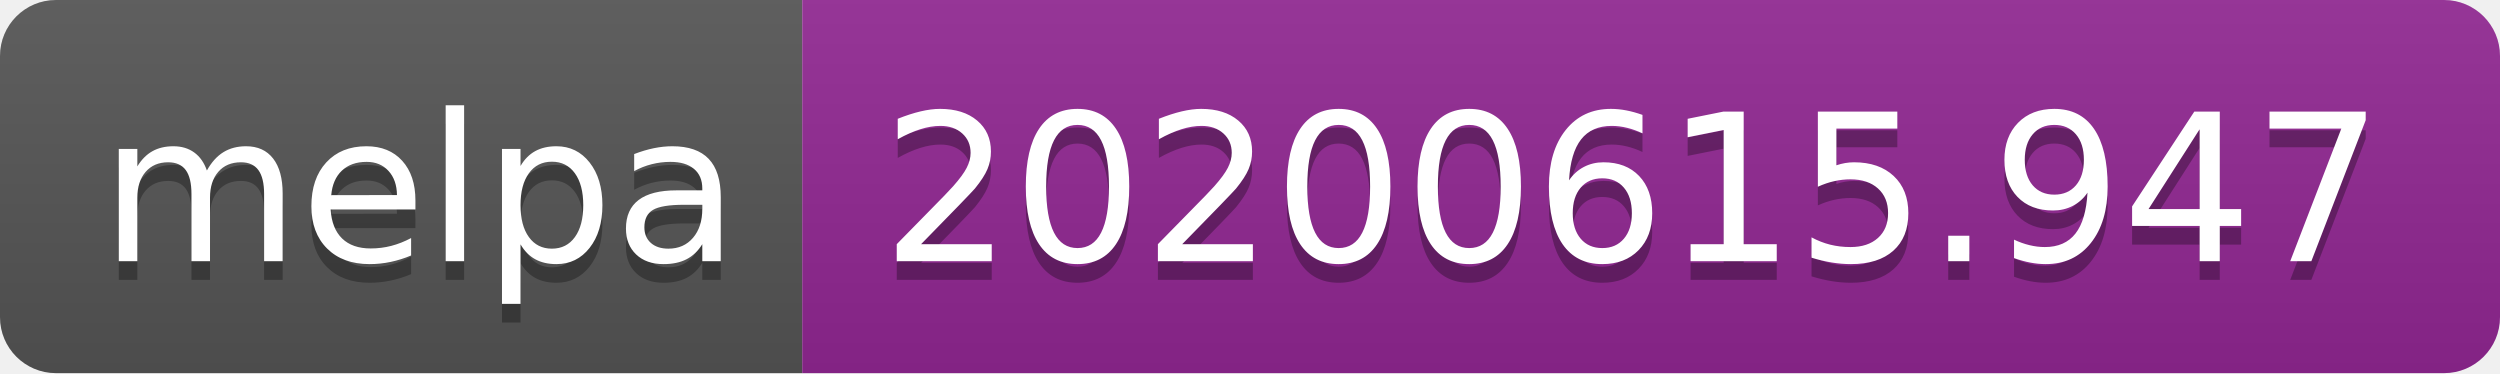
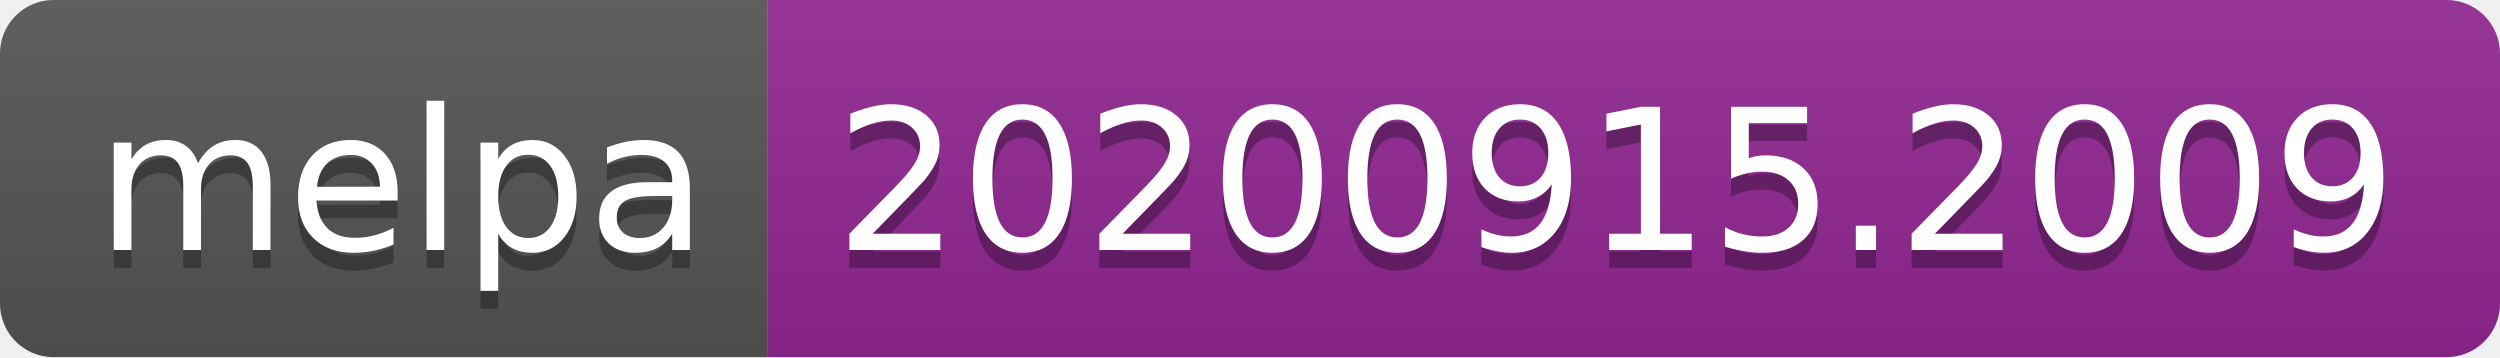
- <svg xmlns="http://www.w3.org/2000/svg" width="134" height="20" role="img" aria-label="melpa: 20200615.947">
+ <svg xmlns="http://www.w3.org/2000/svg" width="140" height="20" role="img" aria-label="melpa: 20200915.2009">
  <linearGradient id="s" x2="0" y2="100%">
    <stop offset="0" stop-color="#bbb" stop-opacity=".1" />
    <stop offset="1" stop-opacity=".1" />
  </linearGradient>
  <clipPath id="r">
-     <rect width="134" height="20" rx="3" fill="#fff" />
+     <rect width="140" height="20" rx="3" fill="#fff" />
  </clipPath>
  <g clip-path="url(#r)">
    <rect width="43" height="20" fill="#555" />
-     <rect x="43" width="91" height="20" fill="#922793" />
-     <rect width="134" height="20" fill="url(#s)" />
+     <rect x="43" width="97" height="20" fill="#922793" />
+     <rect width="140" height="20" fill="url(#s)" />
  </g>
  <g fill="#fff" text-anchor="middle" font-family="Verdana,Geneva,DejaVu Sans,sans-serif" text-rendering="geometricPrecision" font-size="110">
    <text aria-hidden="true" x="225" y="150" fill="#010101" fill-opacity=".3" transform="scale(.1)" textLength="330">melpa</text>
    <text x="225" y="140" transform="scale(.1)" fill="#fff" textLength="330">melpa</text>
-     <text aria-hidden="true" x="875" y="150" fill="#010101" fill-opacity=".3" transform="scale(.1)" textLength="810">20200615.947</text>
-     <text x="875" y="140" transform="scale(.1)" fill="#fff" textLength="810">20200615.947</text>
+     <text aria-hidden="true" x="905" y="150" fill="#010101" fill-opacity=".3" transform="scale(.1)" textLength="870">20200915.2009</text>
+     <text x="905" y="140" transform="scale(.1)" fill="#fff" textLength="870">20200915.2009</text>
  </g>
</svg>
